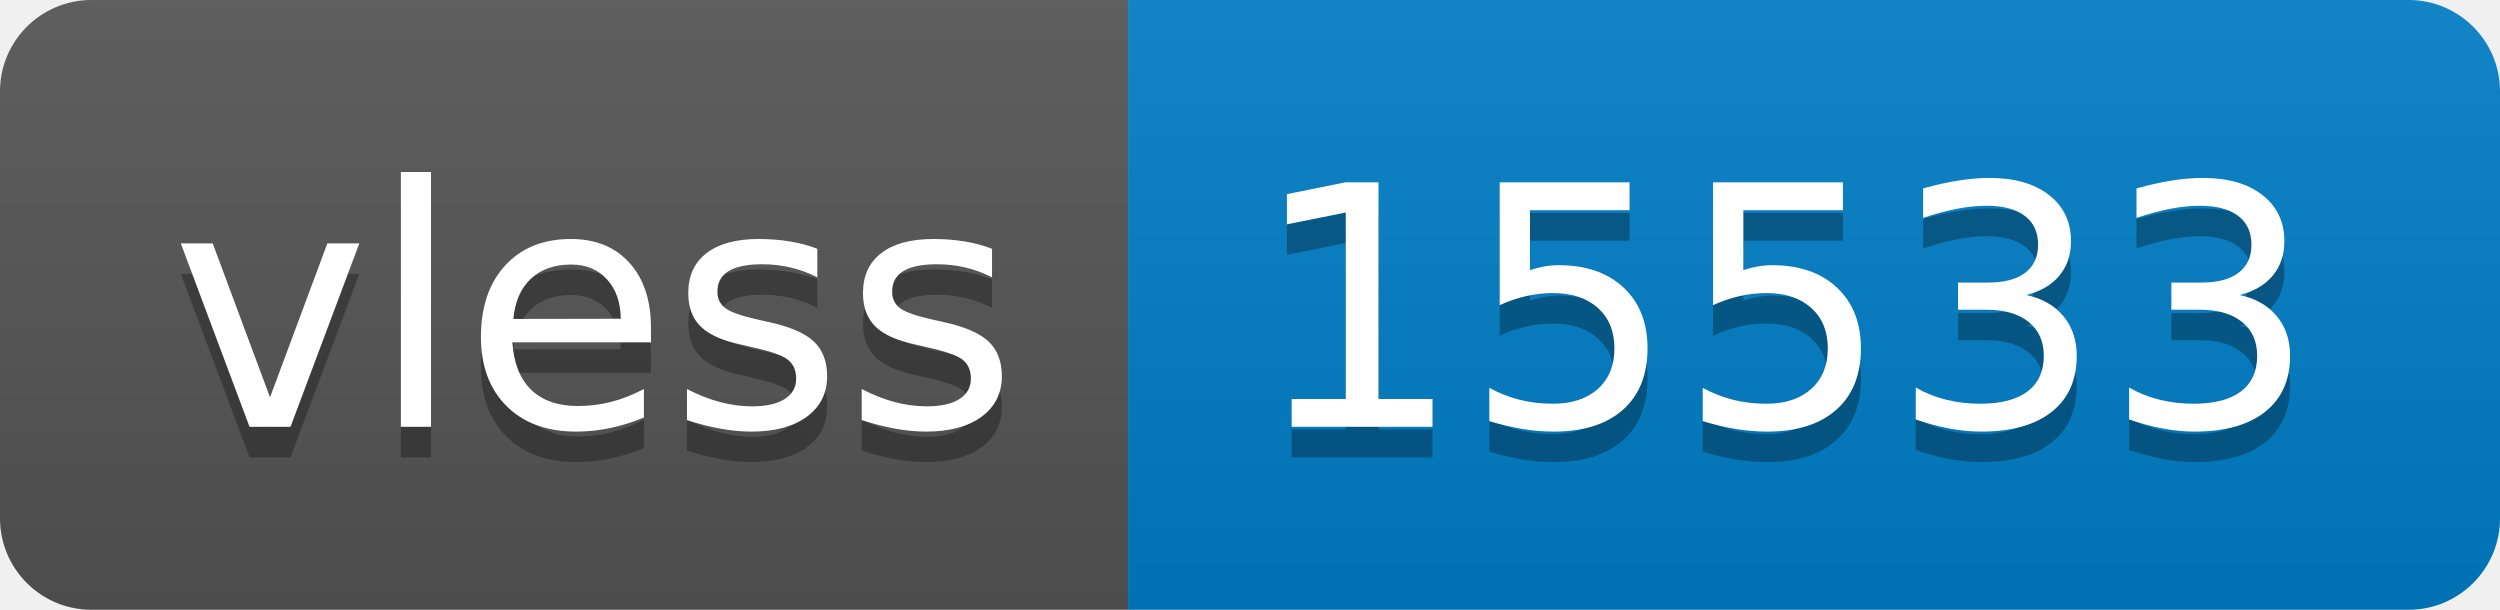
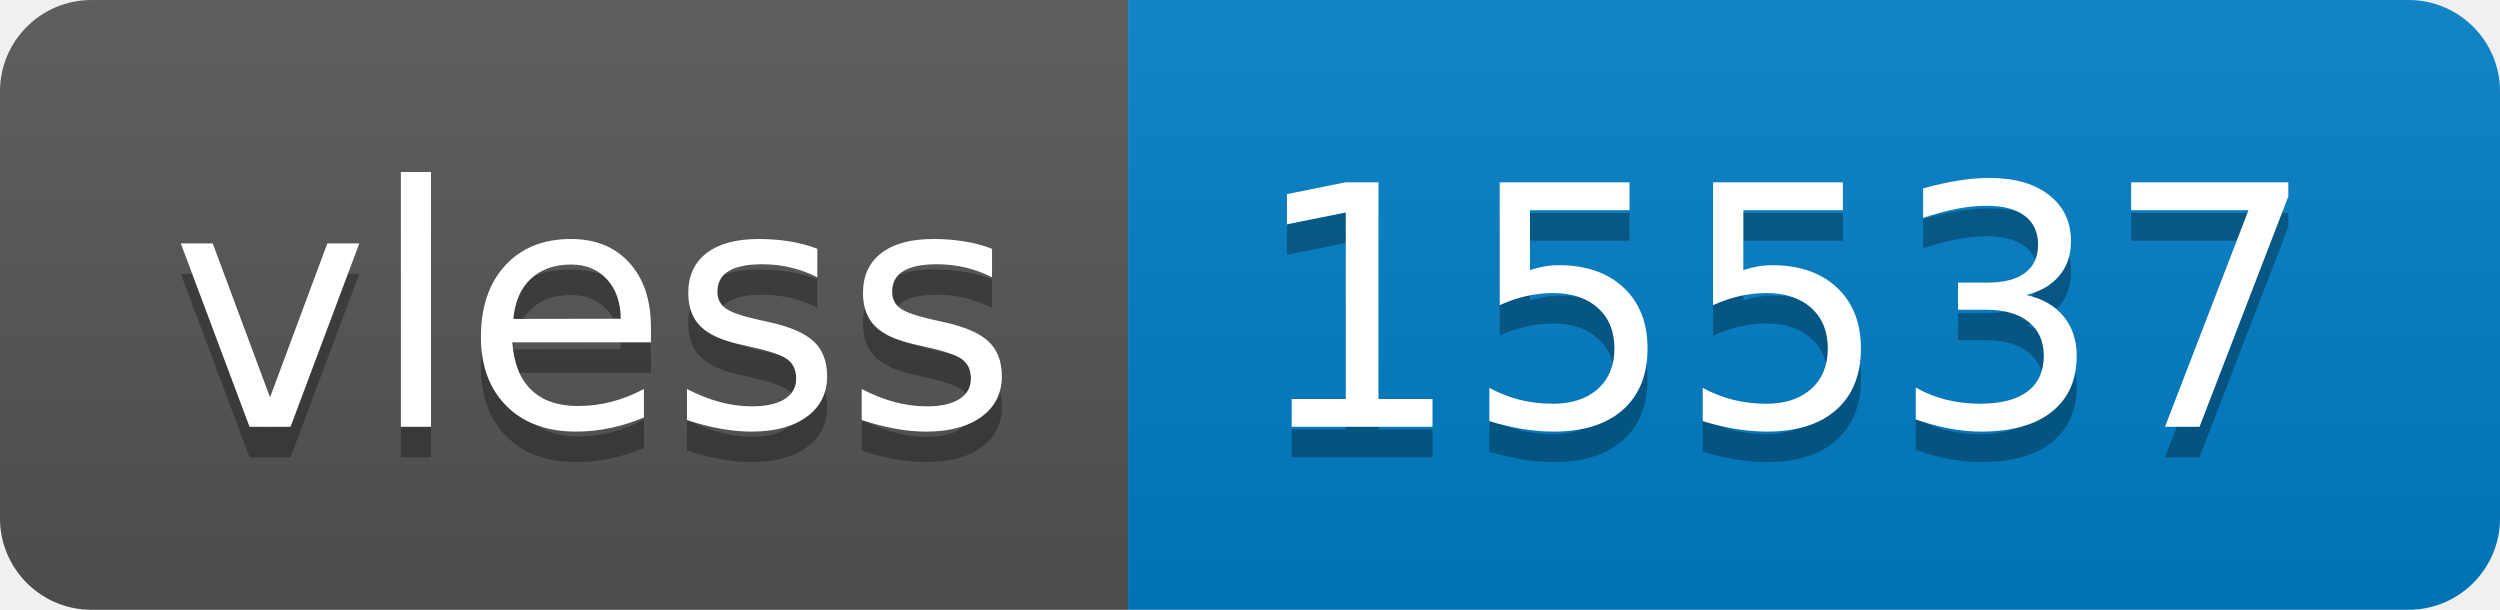
- <svg xmlns="http://www.w3.org/2000/svg" width="82" height="20" role="img" aria-label="vless: 15533">
+ <svg xmlns="http://www.w3.org/2000/svg" width="82" height="20" role="img" aria-label="vless: 15537">
  <linearGradient id="s" x2="0" y2="100%">
    <stop offset="0" stop-color="#bbb" stop-opacity=".1" />
    <stop offset="1" stop-opacity=".1" />
  </linearGradient>
  <clipPath id="r">
    <rect width="82" height="20" rx="3" fill="#fff" />
  </clipPath>
  <g clip-path="url(#r)">
    <rect width="37" height="20" fill="#555" />
    <rect x="37" width="45" height="20" fill="#007ec6" />
    <rect width="82" height="20" fill="url(#s)" />
  </g>
  <g fill="#fff" text-anchor="middle" font-family="Verdana,Geneva,DejaVu Sans,sans-serif" text-rendering="geometricPrecision" font-size="110">
    <text aria-hidden="true" x="195" y="150" fill="#010101" fill-opacity=".3" transform="scale(.1)" textLength="270">vless</text>
    <text x="195" y="140" transform="scale(.1)" fill="#fff" textLength="270">vless</text>
-     <text aria-hidden="true" x="585" y="150" fill="#010101" fill-opacity=".3" transform="scale(.1)" textLength="350">15533</text>
-     <text x="585" y="140" transform="scale(.1)" fill="#fff" textLength="350">15533</text>
+     <text aria-hidden="true" x="585" y="150" fill="#010101" fill-opacity=".3" transform="scale(.1)" textLength="350">15537</text>
+     <text x="585" y="140" transform="scale(.1)" fill="#fff" textLength="350">15537</text>
  </g>
</svg>
